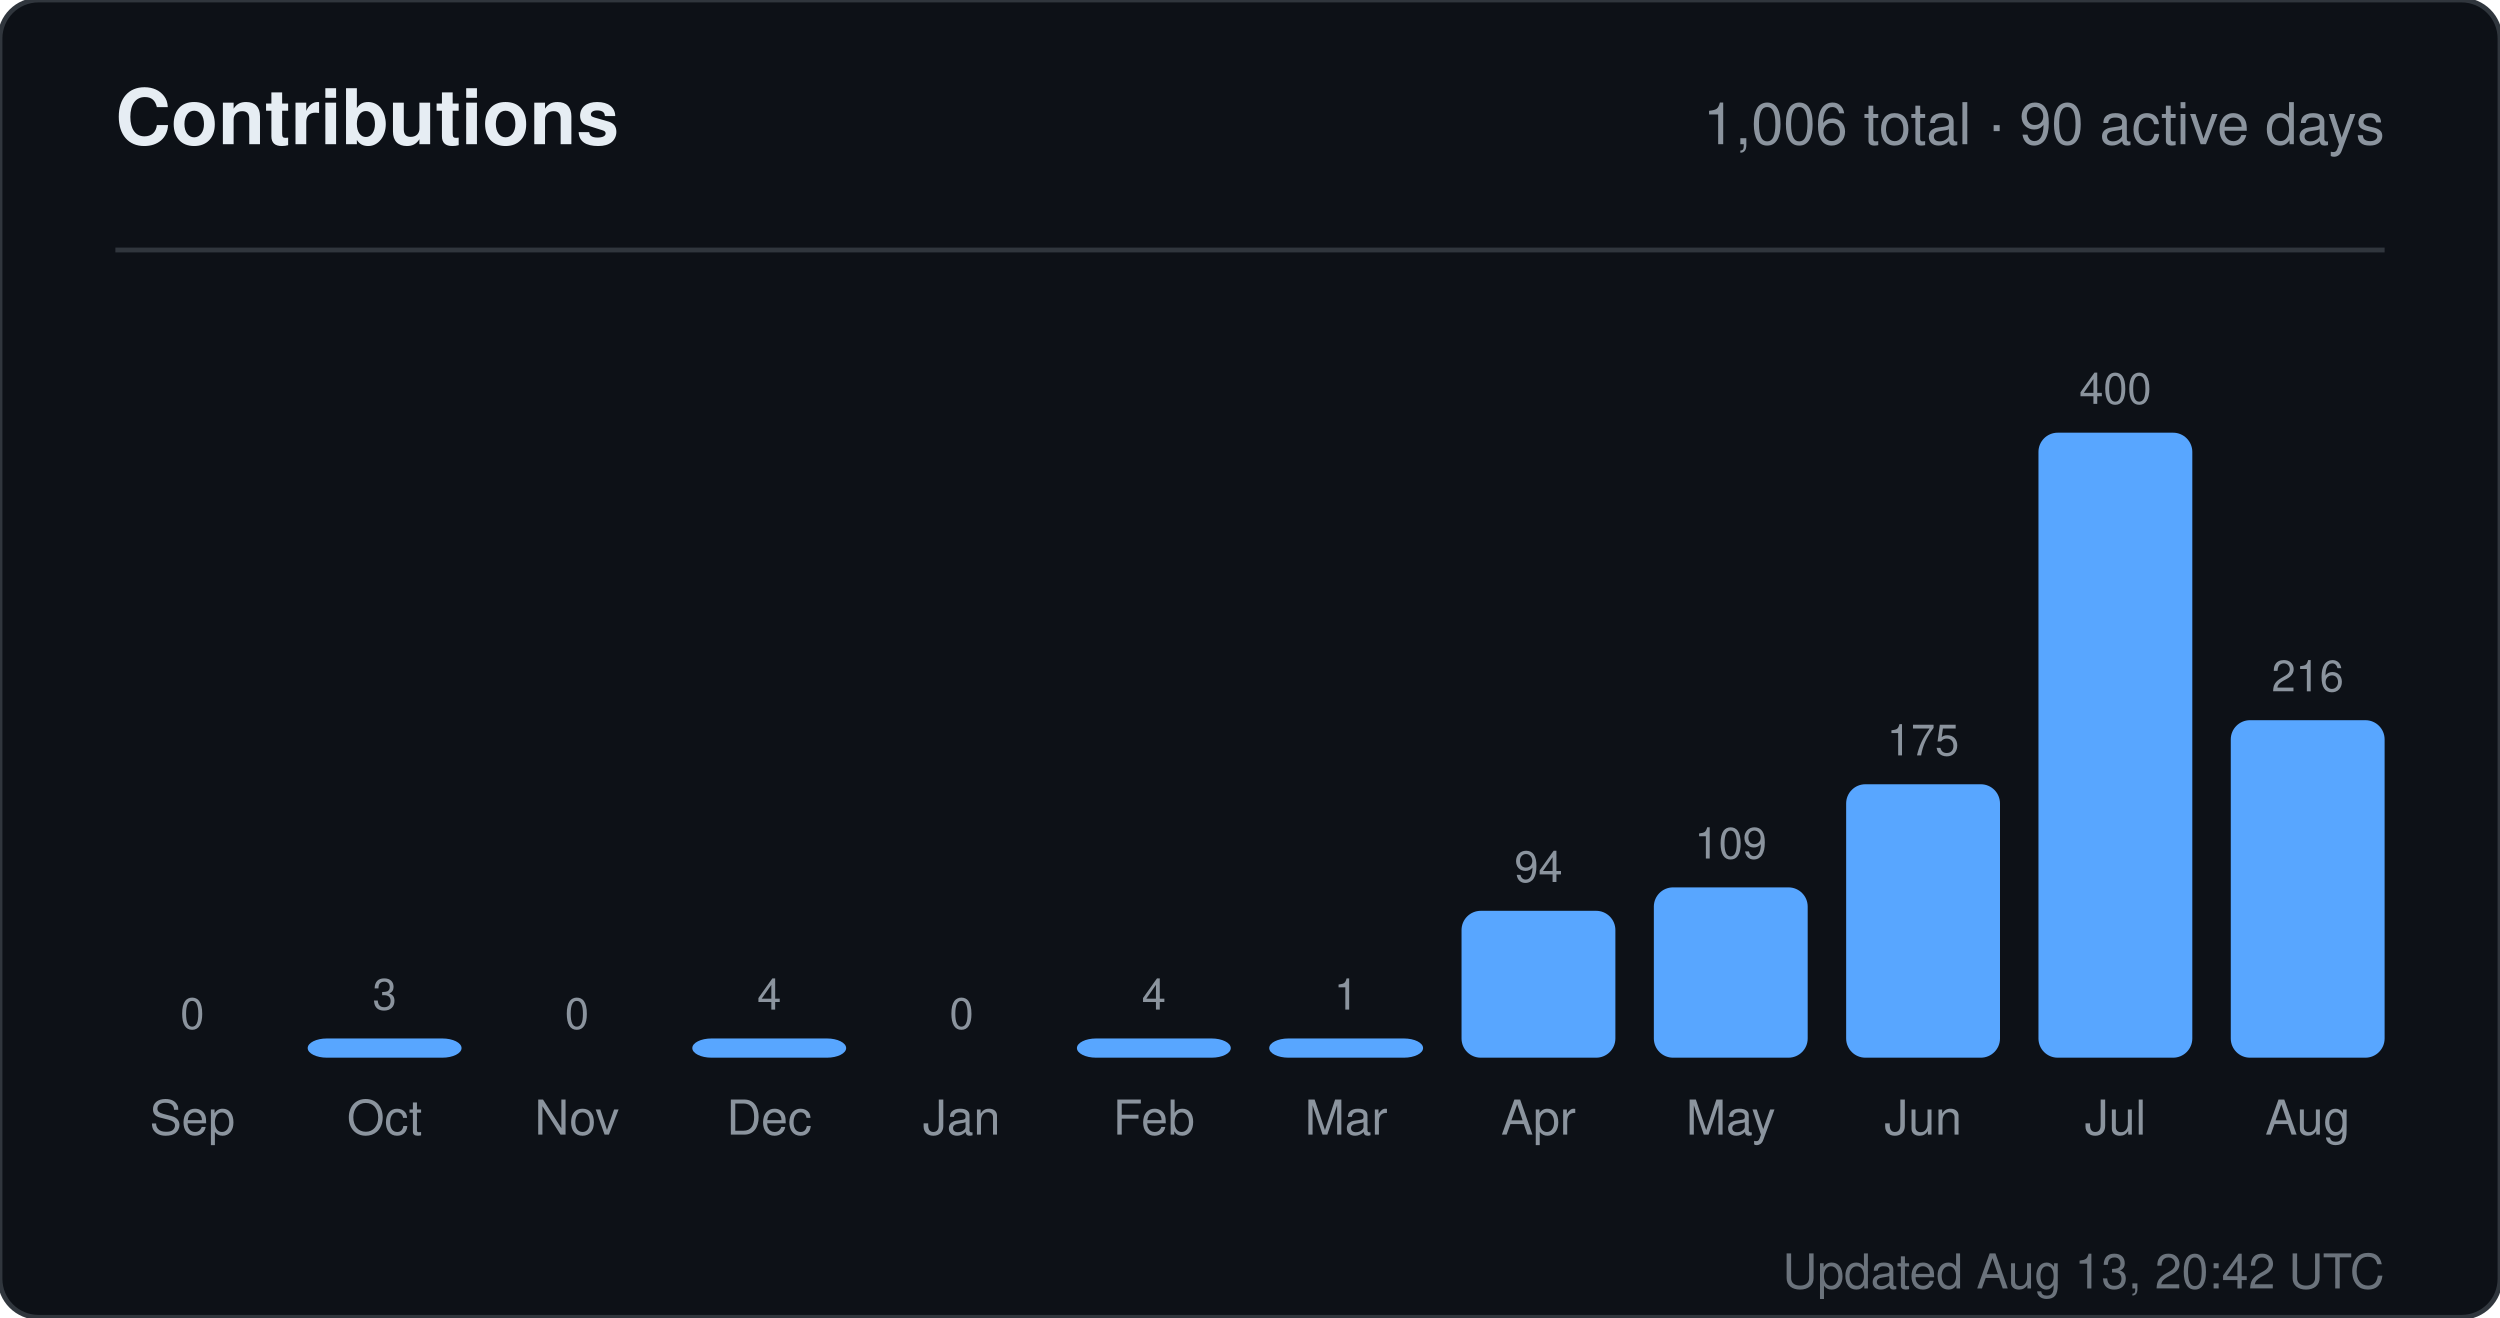
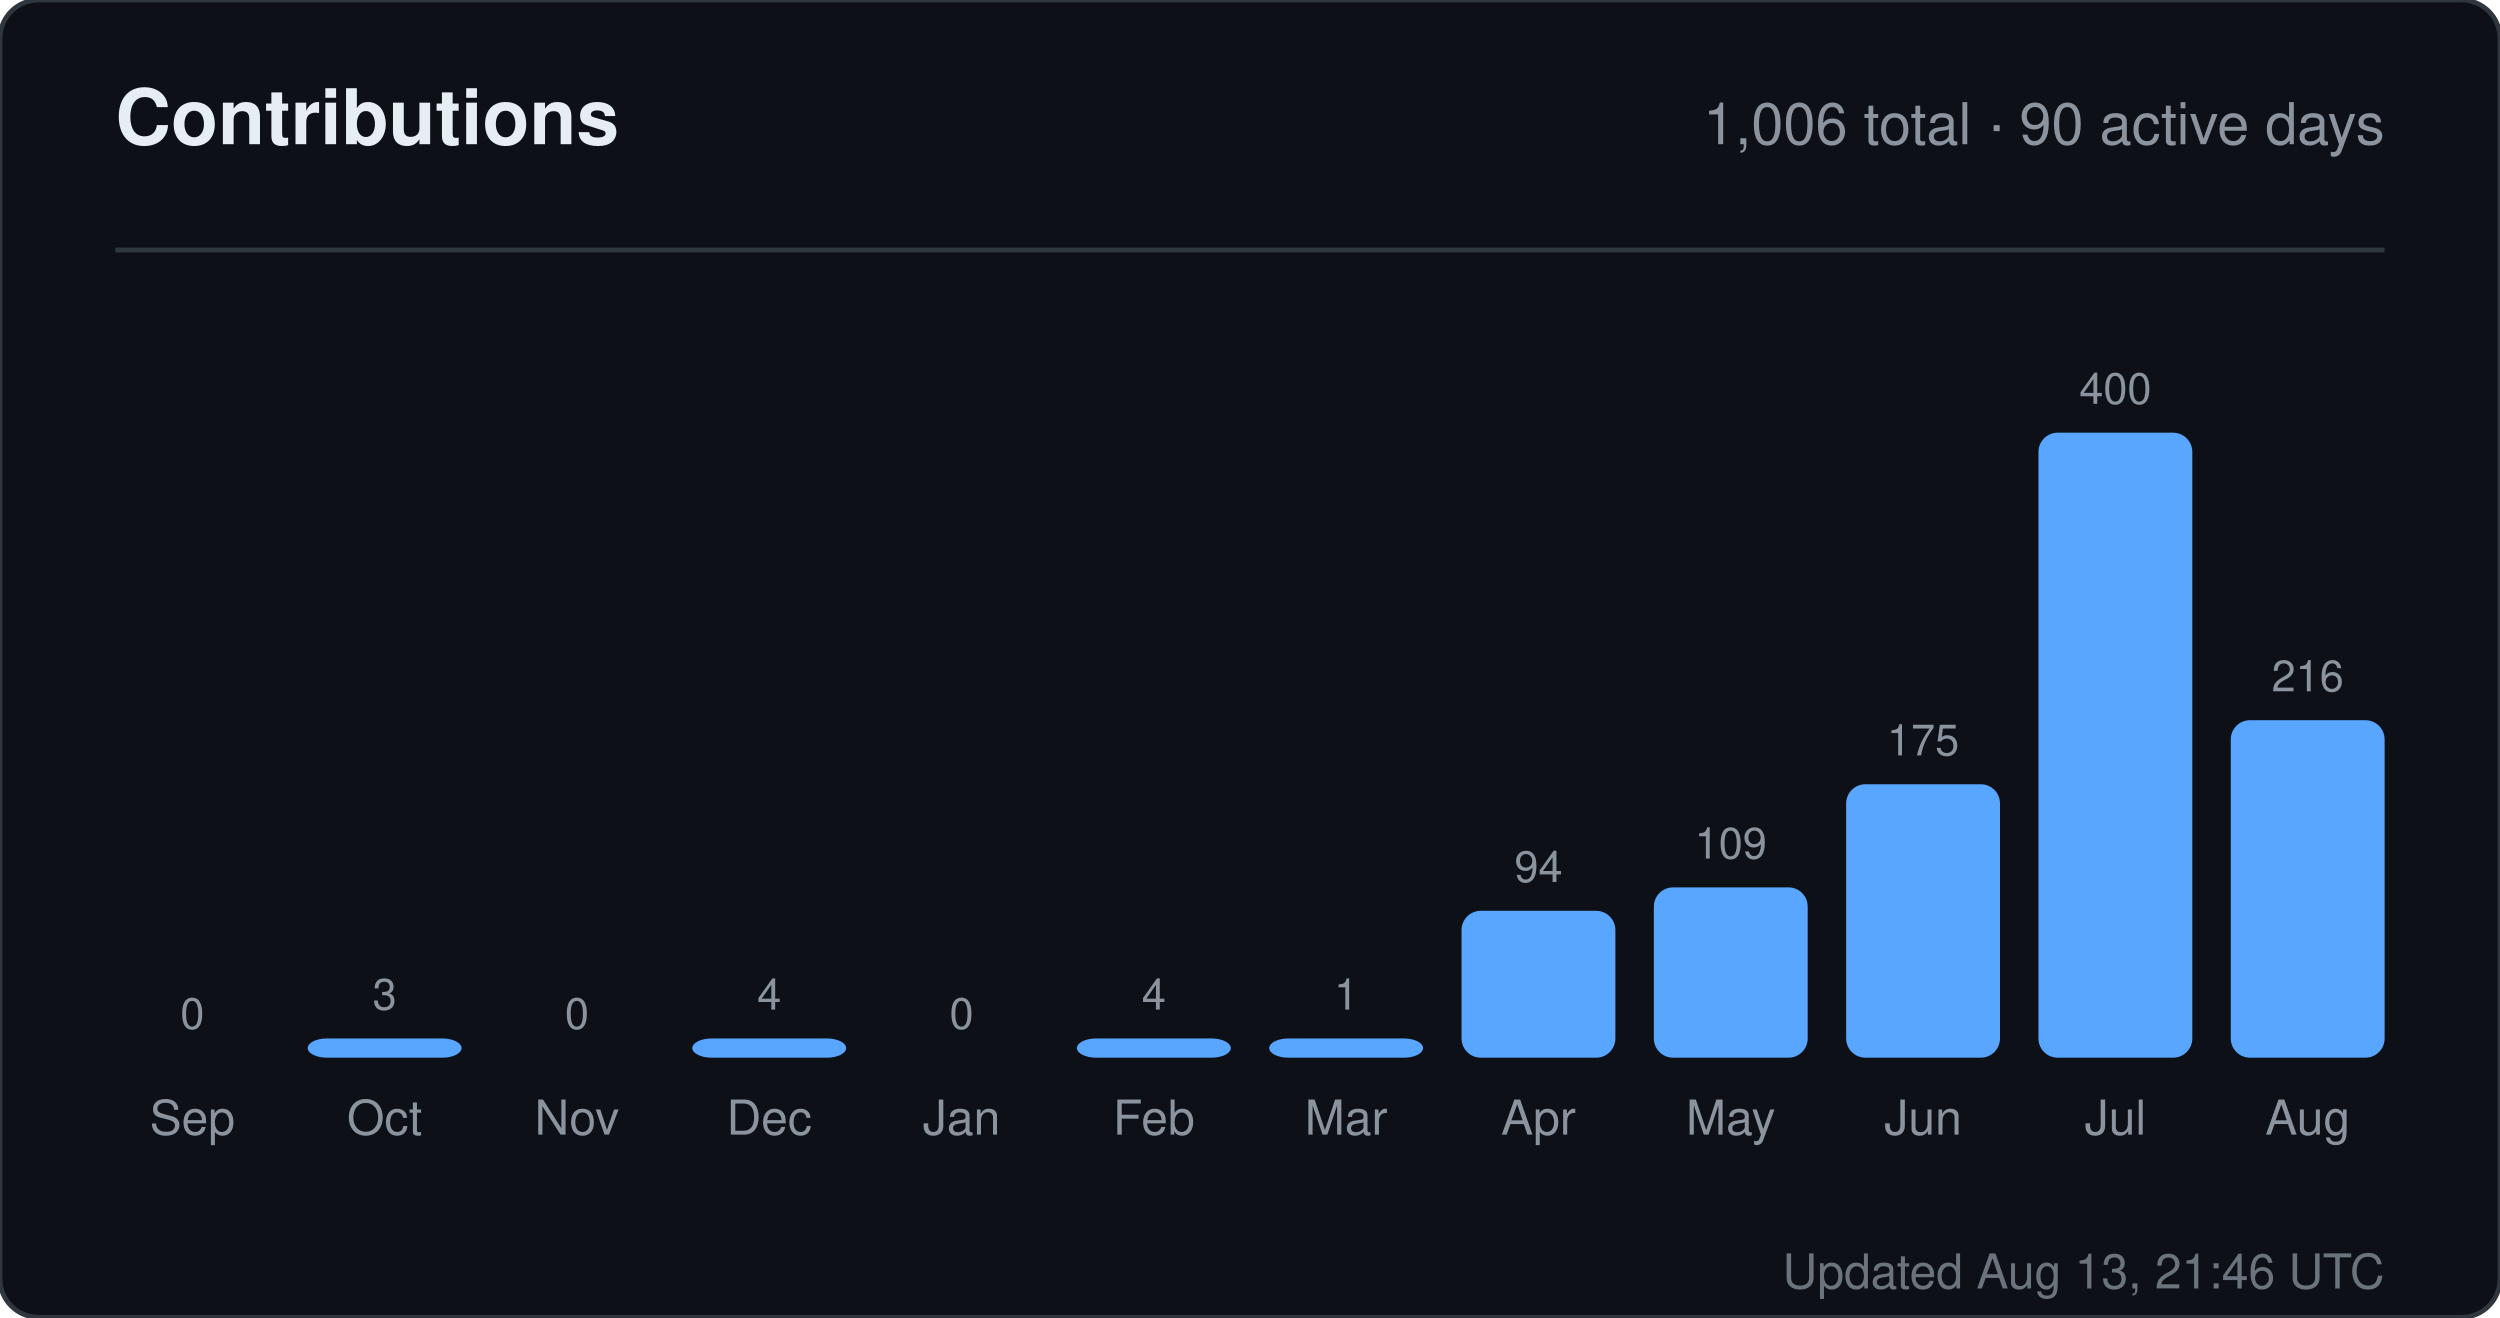
<svg xmlns="http://www.w3.org/2000/svg" width="520" height="274" viewBox="0 0 520 274" role="img" aria-label="Contributions for sandiirawan12">
  <rect width="520" height="274" rx="8" fill="#0d1117" stroke="#30363d" />
  <g font-family="-apple-system, BlinkMacSystemFont, Segoe UI, Helvetica, Arial, sans-serif">
    <text x="24" y="30" fill="#e6edf3" font-size="16" font-weight="700">Contributions</text>
    <text x="496" y="30" fill="#8b949e" font-size="12" text-anchor="end">1,006 total · 90 active days</text>
    <line x1="24" y1="52" x2="496" y2="52" stroke="#30363d" />
    <text x="40" y="214" fill="#8b949e" font-size="9" text-anchor="middle">0</text>
    <rect x="24" y="220" width="32" height="0" rx="4" fill="#58a6ff" />
    <text x="40" y="236" fill="#8b949e" font-size="10" text-anchor="middle">Sep</text>
    <text x="80" y="210" fill="#8b949e" font-size="9" text-anchor="middle">3</text>
    <rect x="64" y="216" width="32" height="4" rx="4" fill="#58a6ff" />
    <text x="80" y="236" fill="#8b949e" font-size="10" text-anchor="middle">Oct</text>
    <text x="120" y="214" fill="#8b949e" font-size="9" text-anchor="middle">0</text>
    <rect x="104" y="220" width="32" height="0" rx="4" fill="#58a6ff" />
    <text x="120" y="236" fill="#8b949e" font-size="10" text-anchor="middle">Nov</text>
    <text x="160" y="210" fill="#8b949e" font-size="9" text-anchor="middle">4</text>
    <rect x="144" y="216" width="32" height="4" rx="4" fill="#58a6ff" />
    <text x="160" y="236" fill="#8b949e" font-size="10" text-anchor="middle">Dec</text>
    <text x="200" y="214" fill="#8b949e" font-size="9" text-anchor="middle">0</text>
    <rect x="184" y="220" width="32" height="0" rx="4" fill="#58a6ff" />
    <text x="200" y="236" fill="#8b949e" font-size="10" text-anchor="middle">Jan</text>
    <text x="240" y="210" fill="#8b949e" font-size="9" text-anchor="middle">4</text>
    <rect x="224" y="216" width="32" height="4" rx="4" fill="#58a6ff" />
    <text x="240" y="236" fill="#8b949e" font-size="10" text-anchor="middle">Feb</text>
    <text x="280" y="210" fill="#8b949e" font-size="9" text-anchor="middle">1</text>
    <rect x="264" y="216" width="32" height="4" rx="4" fill="#58a6ff" />
    <text x="280" y="236" fill="#8b949e" font-size="10" text-anchor="middle">Mar</text>
    <text x="320" y="183.45" fill="#8b949e" font-size="9" text-anchor="middle">94</text>
    <rect x="304" y="189.45" width="32" height="30.55" rx="4" fill="#58a6ff" />
    <text x="320" y="236" fill="#8b949e" font-size="10" text-anchor="middle">Apr</text>
    <text x="360" y="178.575" fill="#8b949e" font-size="9" text-anchor="middle">109</text>
    <rect x="344" y="184.575" width="32" height="35.425" rx="4" fill="#58a6ff" />
    <text x="360" y="236" fill="#8b949e" font-size="10" text-anchor="middle">May</text>
    <text x="400" y="157.125" fill="#8b949e" font-size="9" text-anchor="middle">175</text>
    <rect x="384" y="163.125" width="32" height="56.875" rx="4" fill="#58a6ff" />
    <text x="400" y="236" fill="#8b949e" font-size="10" text-anchor="middle">Jun</text>
    <text x="440" y="84" fill="#8b949e" font-size="9" text-anchor="middle">400</text>
    <rect x="424" y="90" width="32" height="130" rx="4" fill="#58a6ff" />
    <text x="440" y="236" fill="#8b949e" font-size="10" text-anchor="middle">Jul</text>
    <text x="480" y="143.8" fill="#8b949e" font-size="9" text-anchor="middle">216</text>
    <rect x="464" y="149.8" width="32" height="70.2" rx="4" fill="#58a6ff" />
    <text x="480" y="236" fill="#8b949e" font-size="10" text-anchor="middle">Aug</text>
-     <text x="496" y="268" fill="#8b949e" font-size="10" text-anchor="end" opacity="0.75">Updated Aug 13, 20:42 UTC</text>
+     <text x="496" y="268" fill="#8b949e" font-size="10" text-anchor="end" opacity="0.75">Updated Aug 13, 21:46 UTC</text>
  </g>
</svg>
